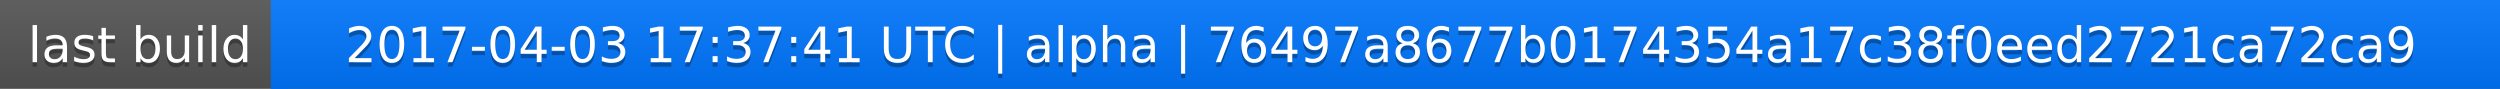
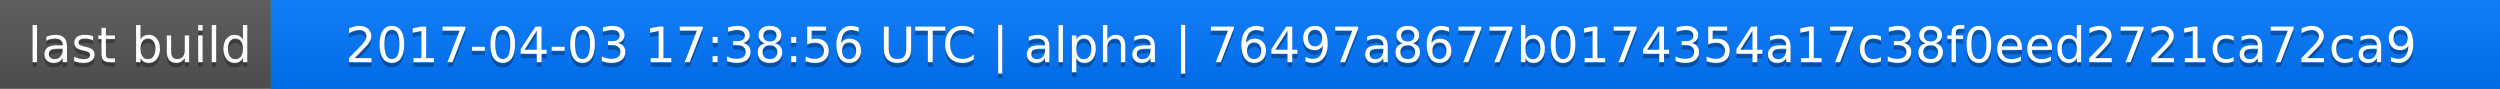
<svg xmlns="http://www.w3.org/2000/svg" width="563" height="20">
  <linearGradient id="a" x2="0" y2="100%">
    <stop offset="0" stop-color="#bbb" stop-opacity=".1" />
    <stop offset="1" stop-opacity=".1" />
  </linearGradient>
  <rect rx="0" width="563" height="20" fill="#555" />
  <rect rx="0" x="61" width="502" height="20" fill="#07f" />
  <path fill="#07f" d="M61 0h4v20h-4z" />
  <rect rx="0" width="563" height="20" fill="url(#a)" />
  <g fill="#fff" text-anchor="middle" font-family="DejaVu Sans,Verdana,Geneva,sans-serif" font-size="11">
    <text x="31.5" y="15" fill="#010101" fill-opacity=".3">last build</text>
    <text x="31.5" y="14">last build</text>
-     <text x="311" y="15" fill="#010101" fill-opacity=".3">2017-04-03 17:37:41 UTC | alpha | 76497a8677b0174354a17c38f0eed2721ca72ca9</text>
-     <text x="311" y="14">2017-04-03 17:37:41 UTC | alpha | 76497a8677b0174354a17c38f0eed2721ca72ca9</text>
+     <text x="311" y="15" fill="#010101" fill-opacity=".3">2017-04-03 17:38:56 UTC | alpha | 76497a8677b0174354a17c38f0eed2721ca72ca9</text>
+     <text x="311" y="14">2017-04-03 17:38:56 UTC | alpha | 76497a8677b0174354a17c38f0eed2721ca72ca9</text>
  </g>
</svg>
